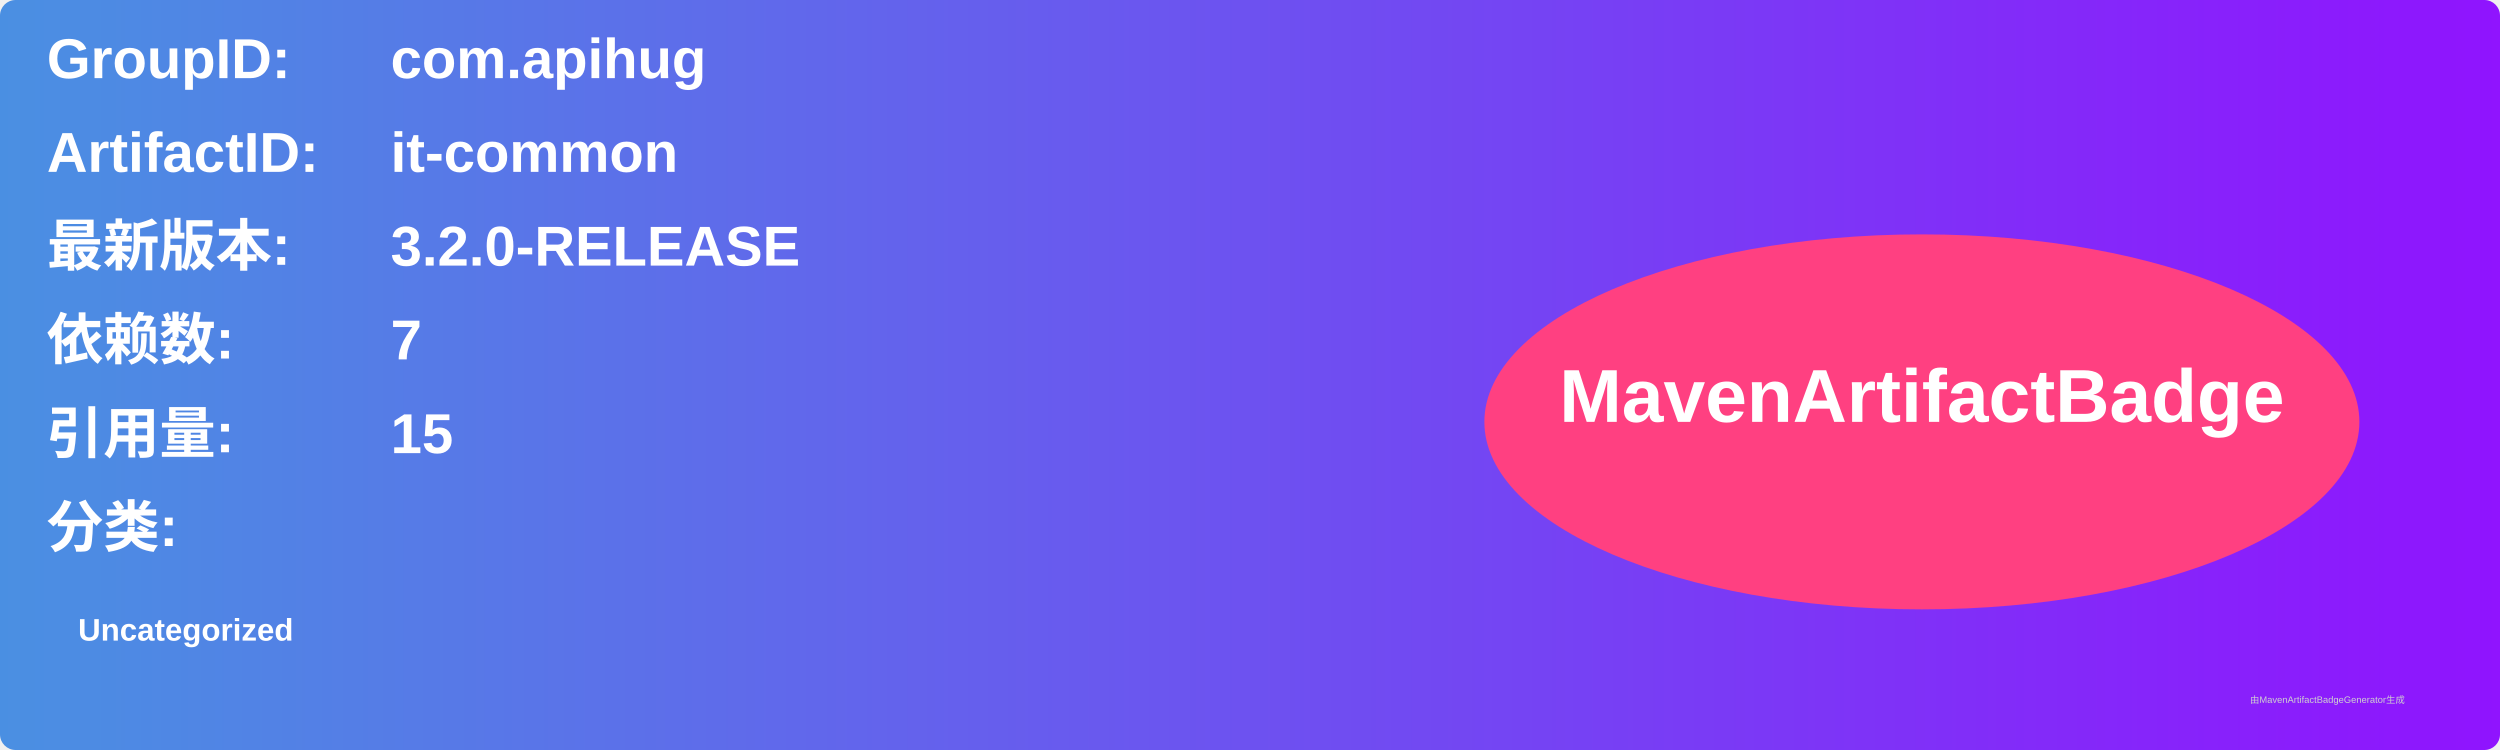
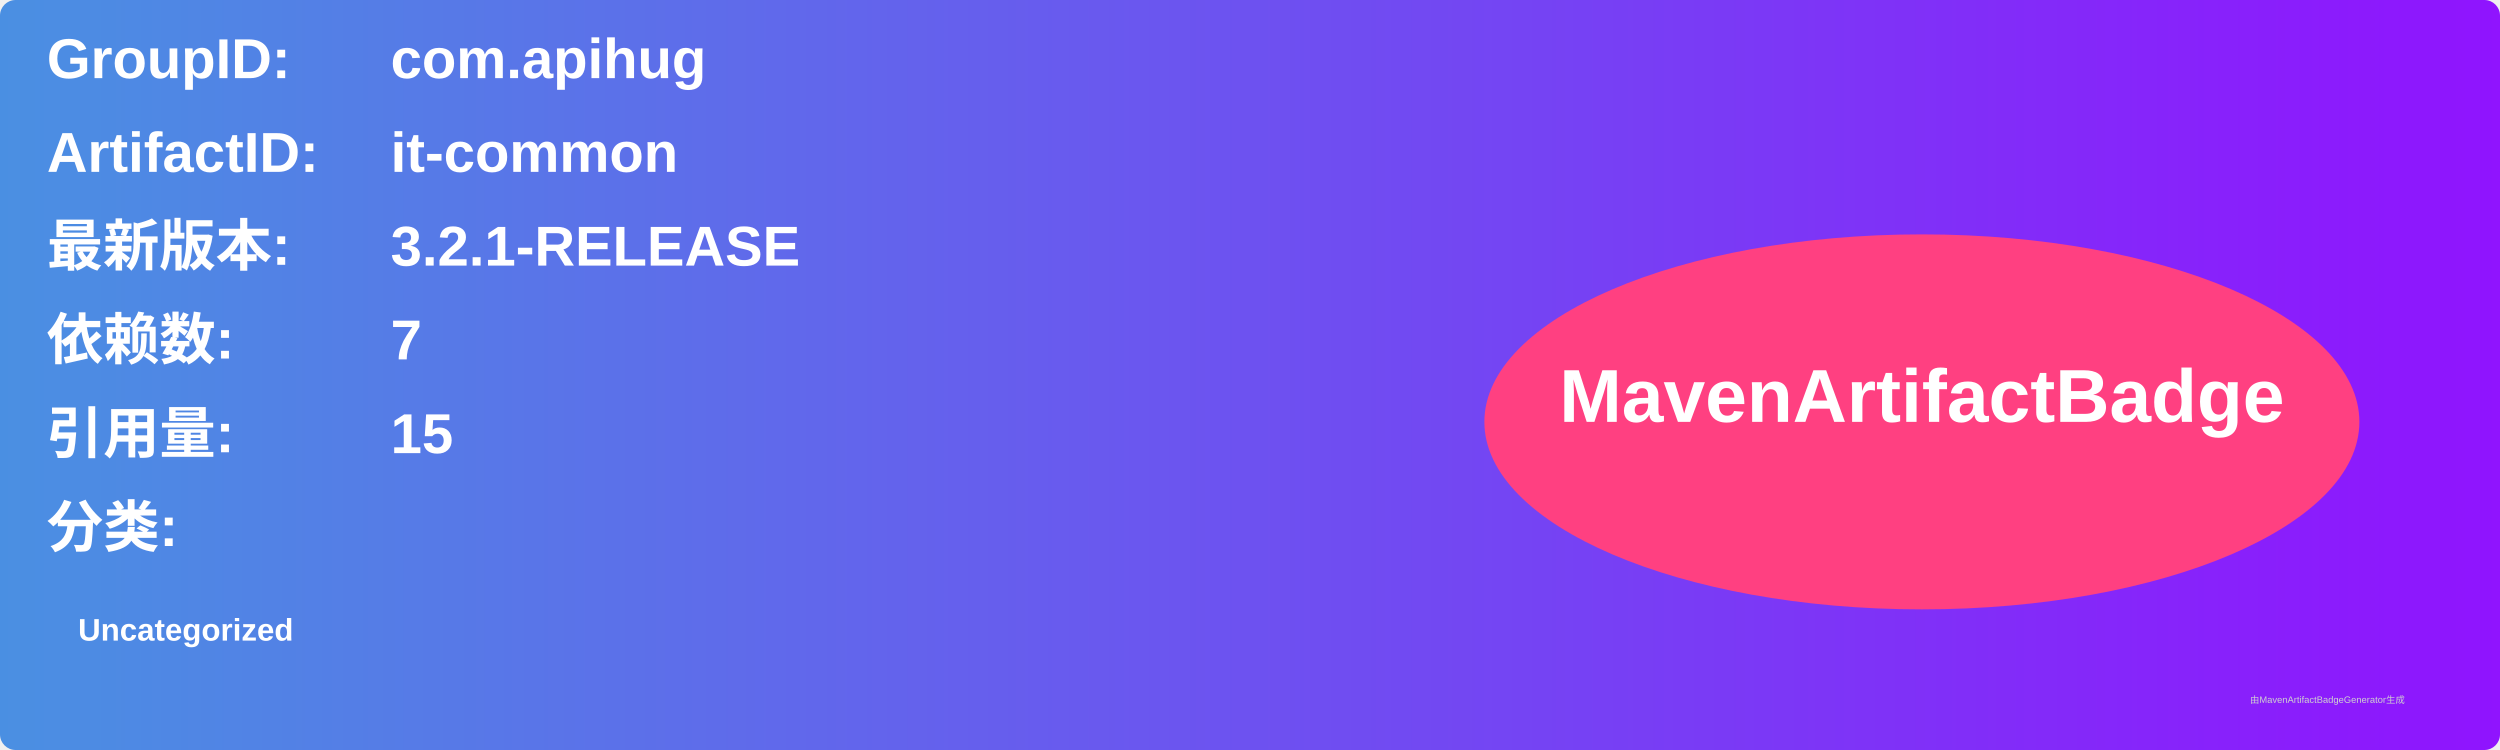
<svg xmlns="http://www.w3.org/2000/svg" width="800" height="240" viewBox="0 0 800 240">
  <linearGradient id="grad" x1="0%" y1="0%" x2="100%" y2="0%">
    <stop offset="0%" stop-color="#4a90e2" />
    <stop offset="100%" stop-color="#9013fe" />
  </linearGradient>
  <rect width="100%" height="100%" rx="5" ry="5" fill="url(#grad)" />
  <g transform="translate(15, 15)">
    <text x="0" y="10" font-family="Arial" font-size="18" fill="white" font-weight="bold" width="260">GroupID:</text>
    <text x="110" y="10" font-family="Arial" font-size="18" fill="white" font-weight="bold" width="460">com.apihug</text>
    <text x="0" y="40" font-family="Arial" font-size="18" fill="white" font-weight="bold" width="260">ArtifactID:</text>
    <text x="110" y="40" font-family="Arial" font-size="18" fill="white" font-weight="bold" width="460">it-common</text>
    <text x="0" y="70" font-family="Arial" font-size="18" fill="white" font-weight="bold">最新版本:</text>
    <text x="110" y="70" font-family="Arial" font-size="18" fill="white" font-weight="bold">
-       <tspan font-weight="bold">3.2.0-RELEASE</tspan>
+       <tspan font-weight="bold">3.2.1-RELEASE</tspan>
    </text>
    <text x="0" y="100" font-family="Arial" font-size="18" fill="white" font-weight="bold">依赖数: </text>
    <text x="110" y="100" font-family="Arial" font-size="18" fill="white">
      <tspan font-weight="bold">7</tspan>
    </text>
    <text x="0" y="130" font-family="Arial" font-size="18" fill="white" font-weight="bold">引用量: </text>
    <text x="110" y="130" font-family="Arial" font-size="18" fill="white">
      <tspan font-weight="bold">15</tspan>
    </text>
    <text x="0" y="160" font-family="Arial" font-size="18" fill="white" font-weight="bold">分类:</text>
    <text x="10" y="190" font-family="Arial" font-size="10" fill="white">
      <tspan font-weight="bold">Uncategorized</tspan>
    </text>
    <ellipse cx="600" cy="120" rx="140" ry="60" fill="#ff4081" />
    <text x="600" y="120" text-anchor="middle" font-family="Arial" font-size="24" fill="white" font-weight="bold">MavenArtifactBadge</text>
  </g>
  <text x="720" y="225" font-family="Arial" font-size="3" fill="#d0d0d0">由MavenArtifactBadgeGenerator生成</text>
</svg>
